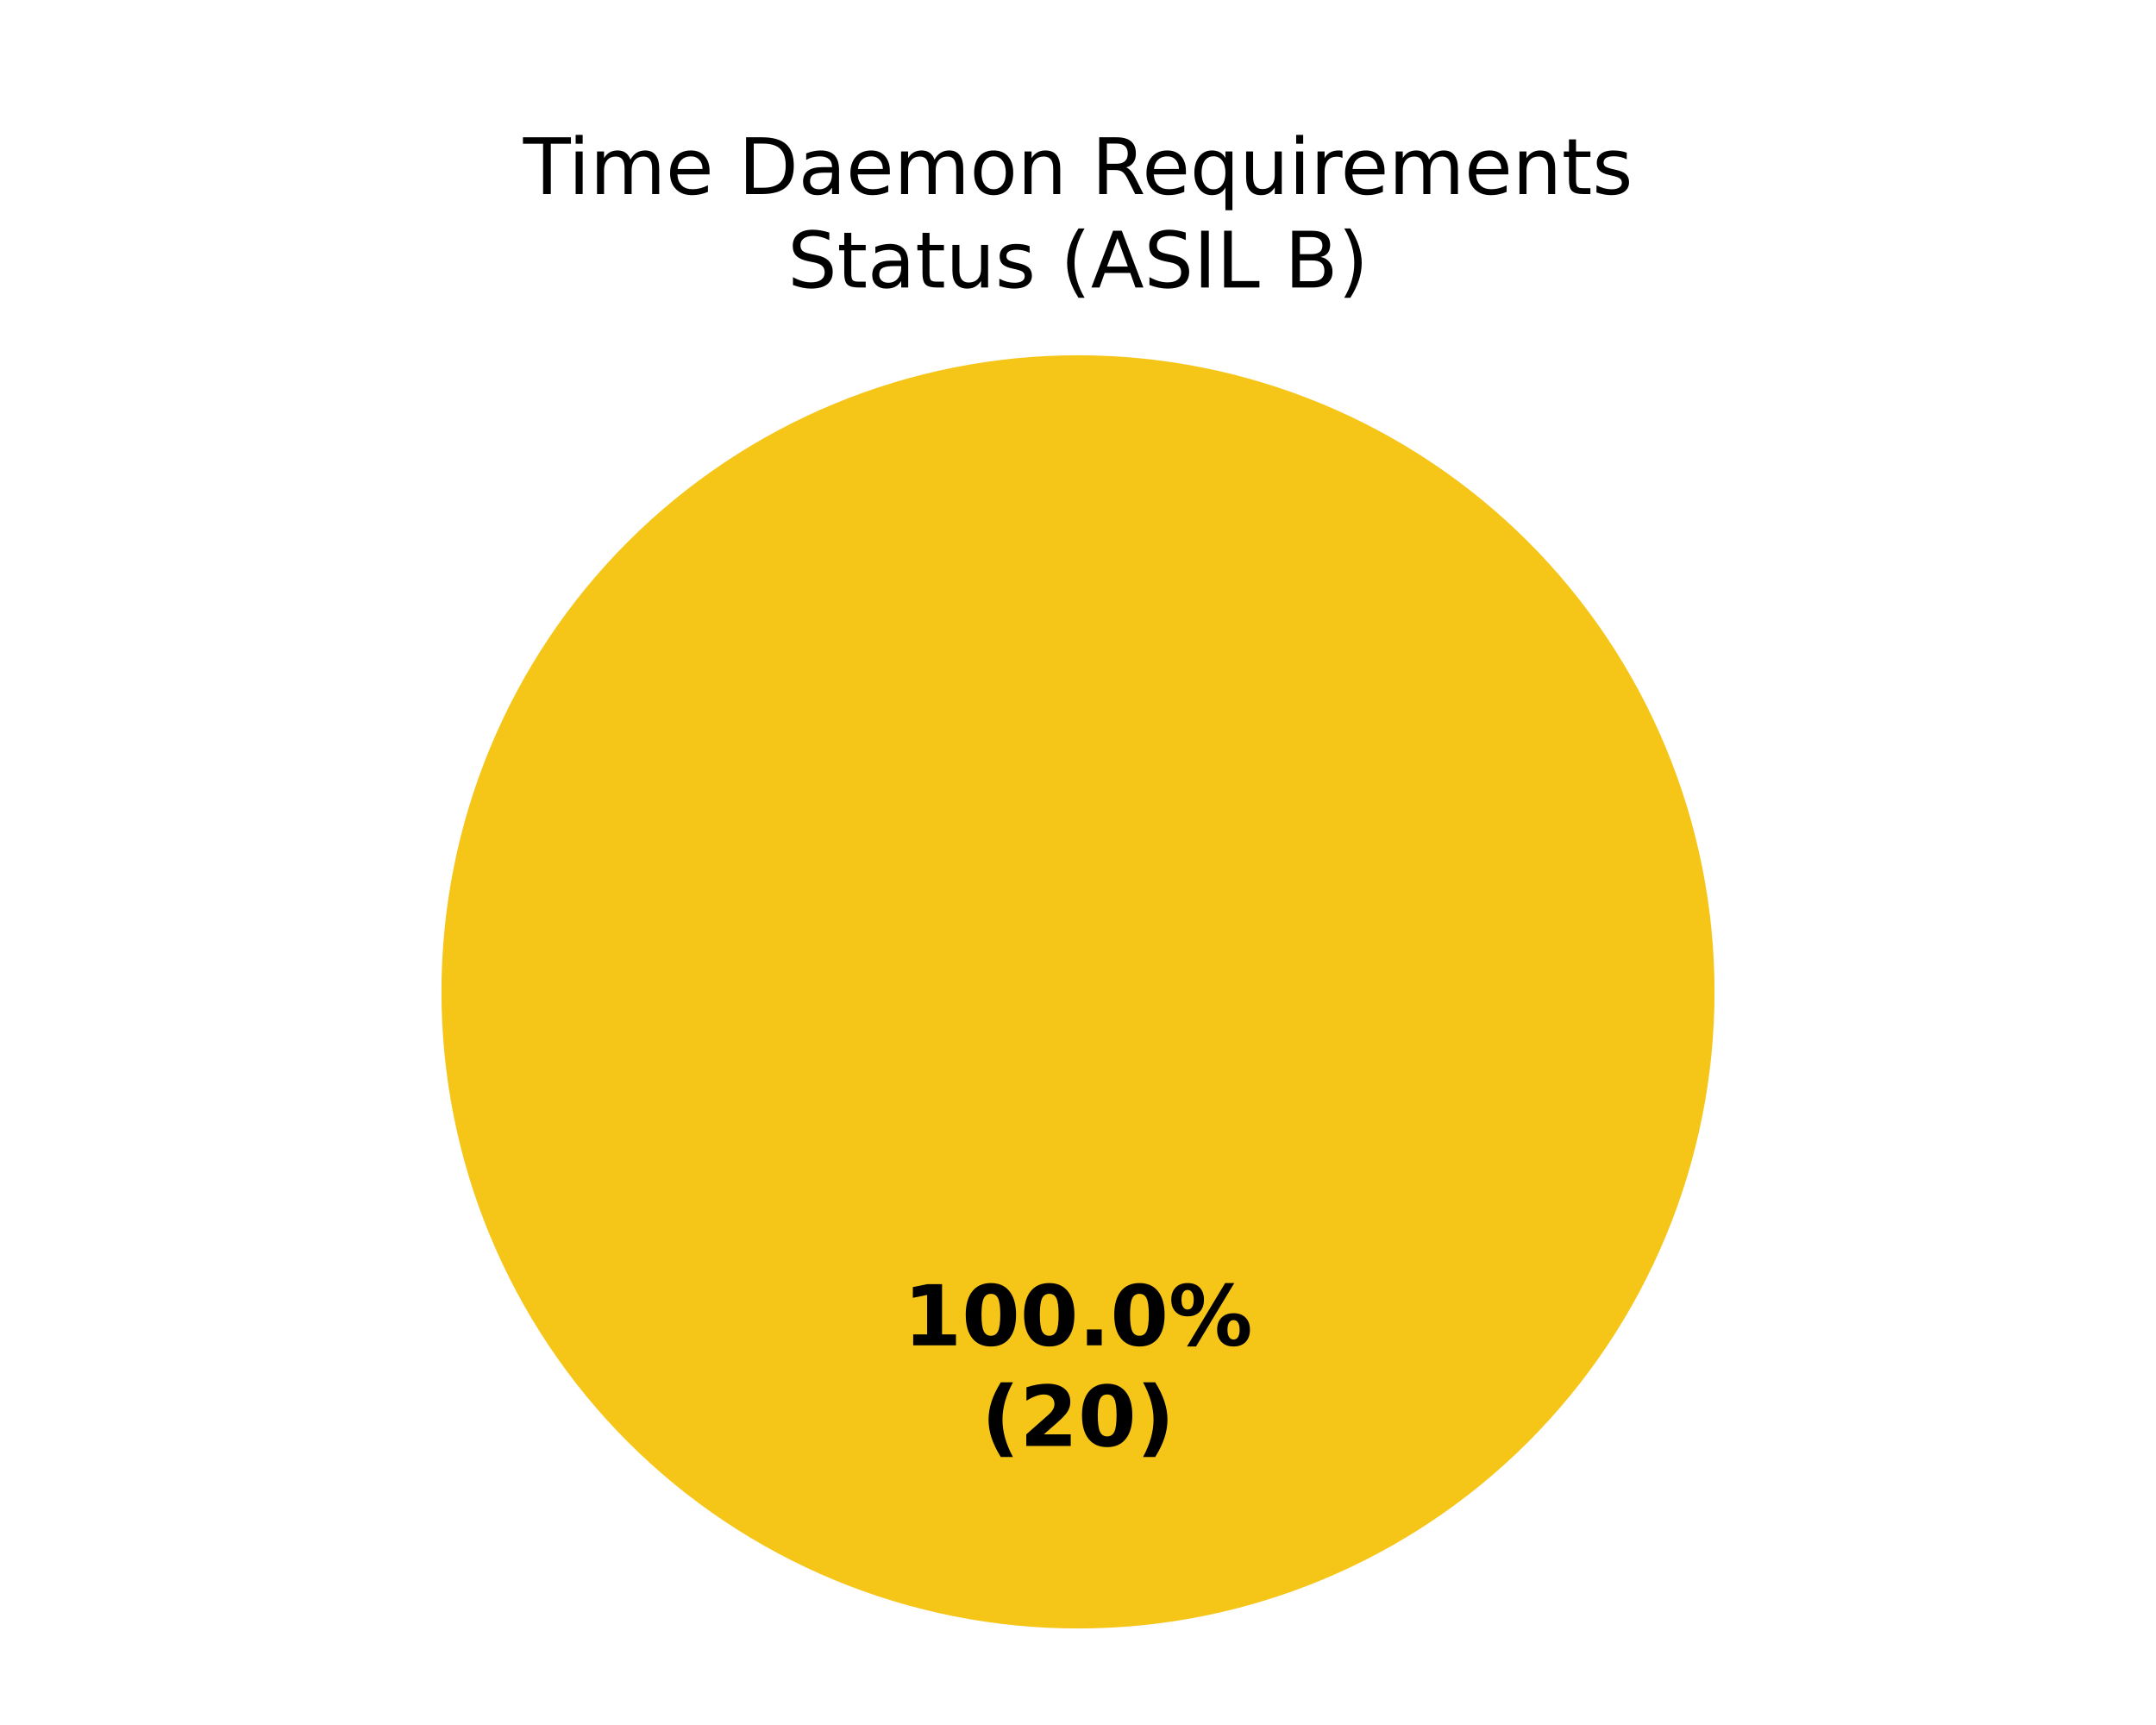
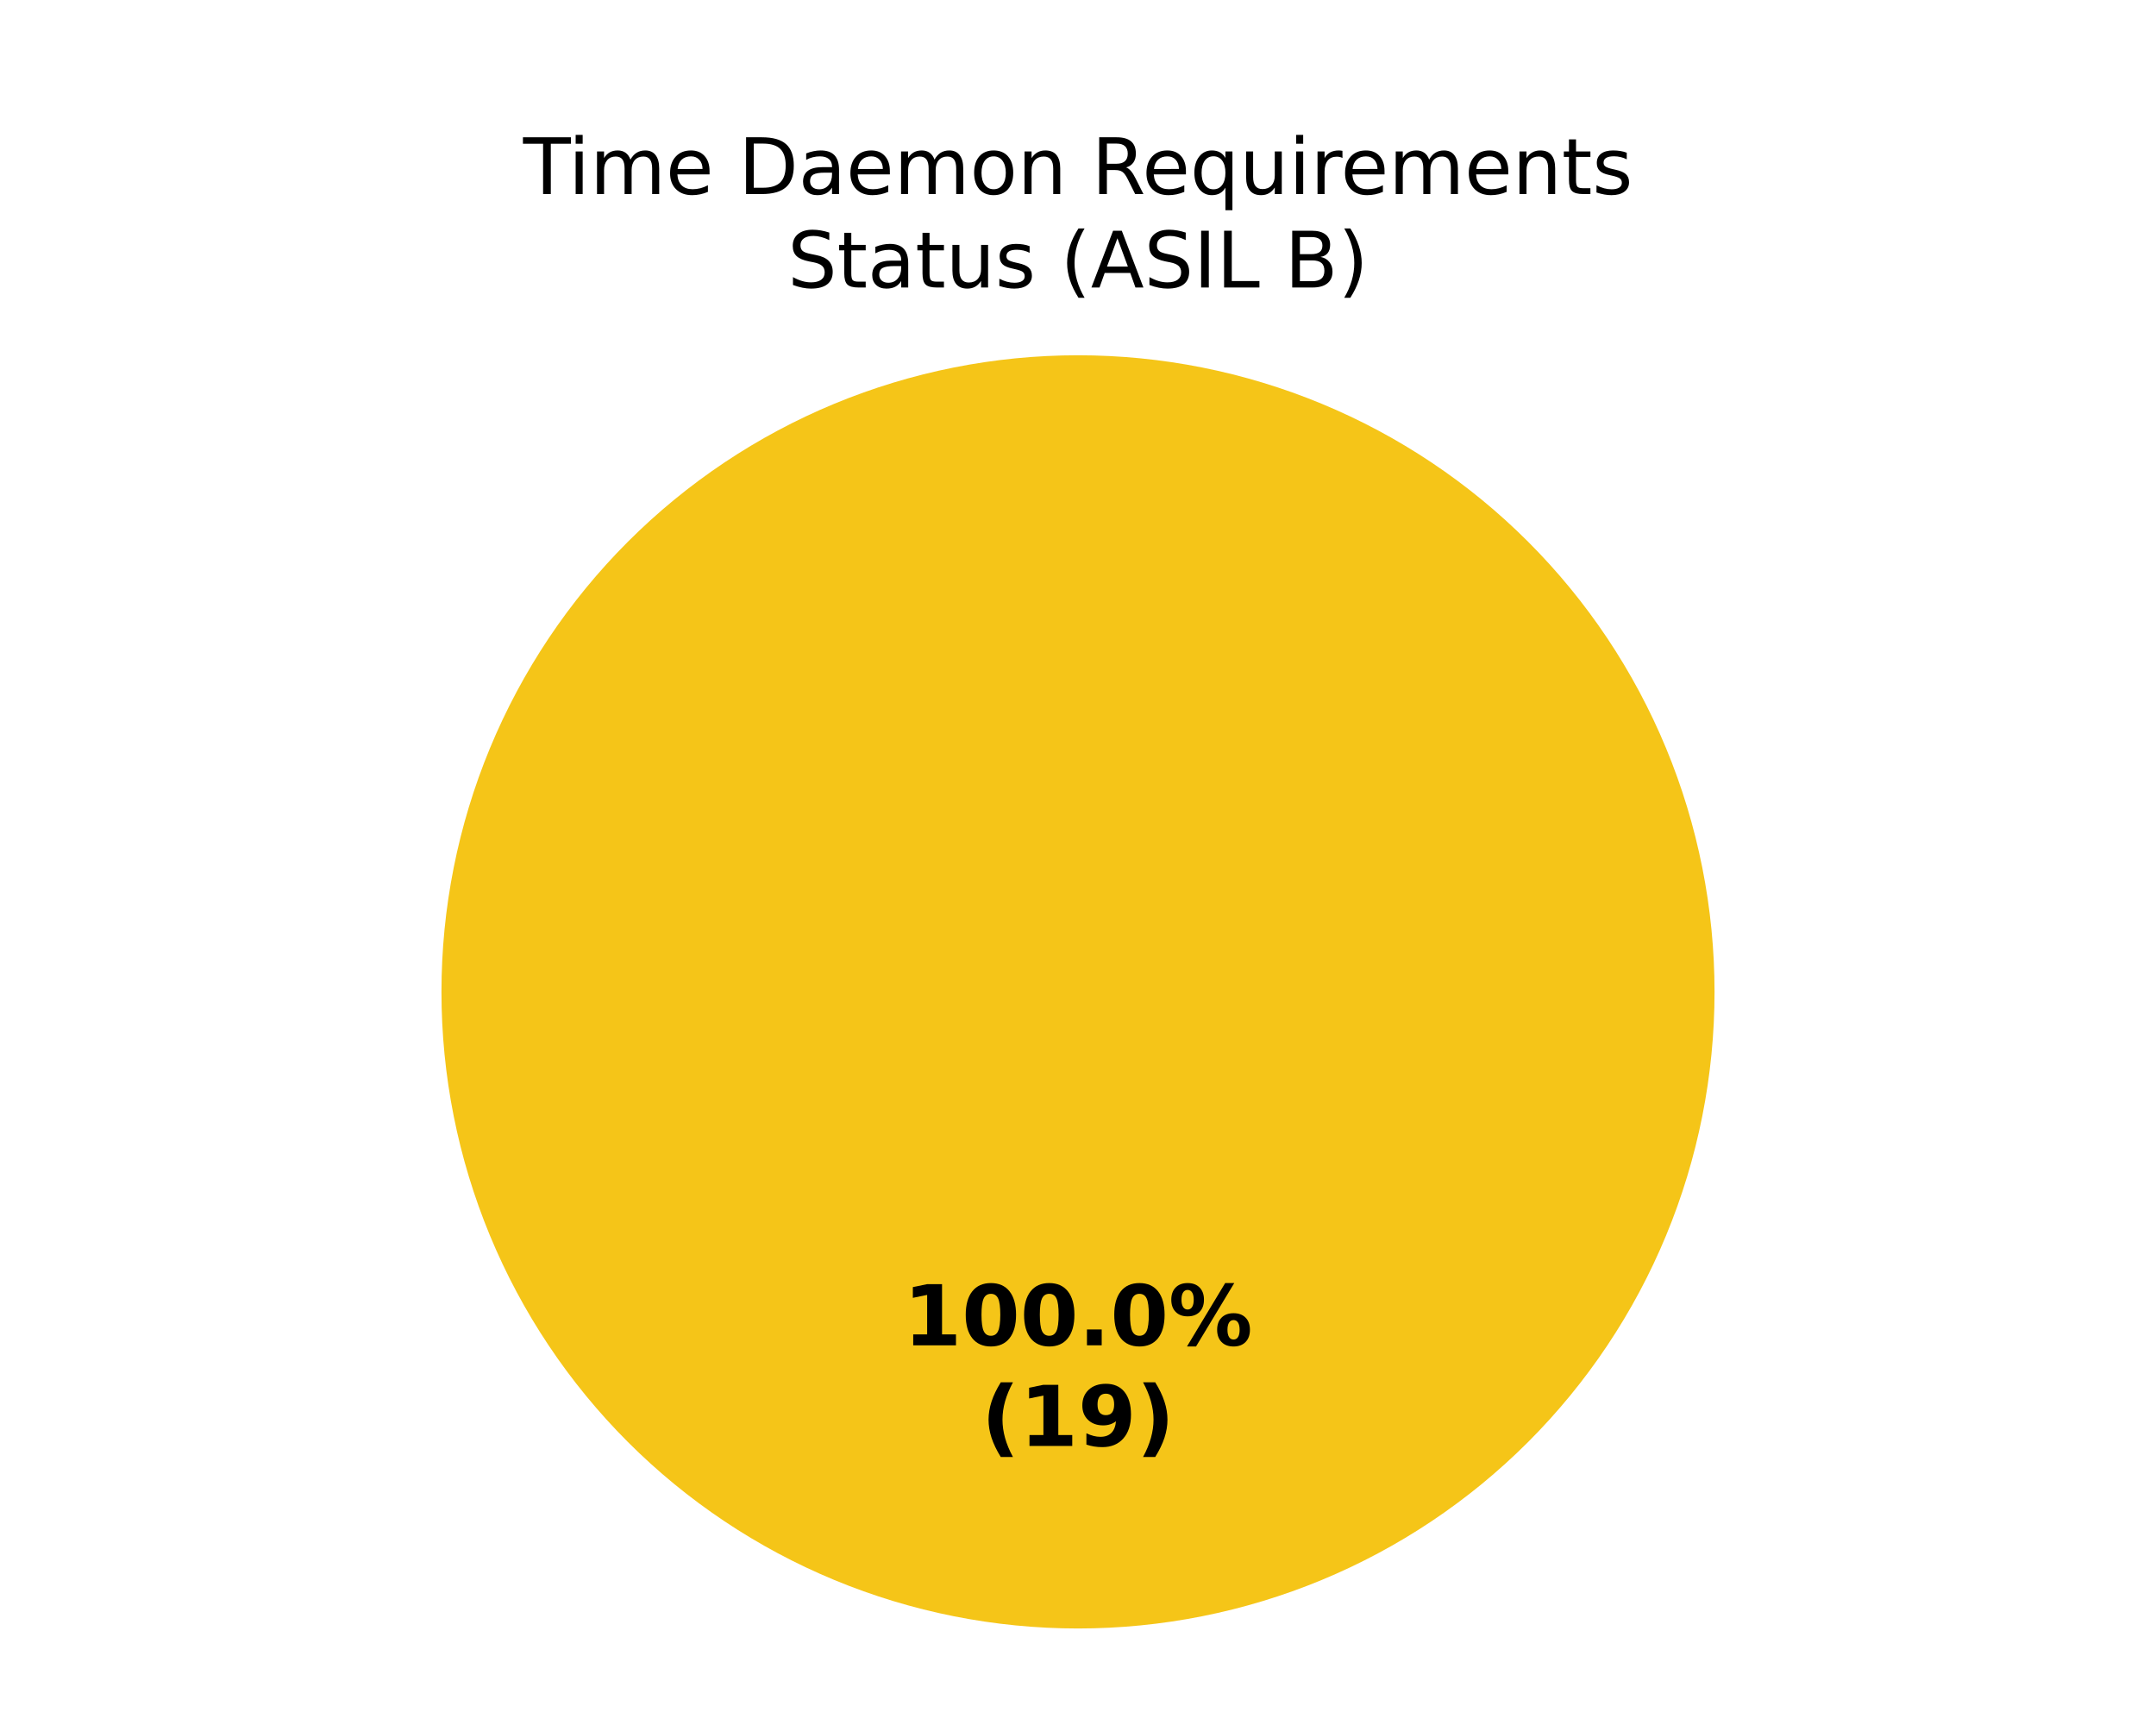
<svg xmlns="http://www.w3.org/2000/svg" xmlns:xlink="http://www.w3.org/1999/xlink" width="360pt" height="288pt" viewBox="0 0 360 288" version="1.1">
  <defs>
    <style type="text/css">*{stroke-linejoin: round; stroke-linecap: butt}</style>
  </defs>
  <g id="figure_1">
    <g id="patch_1">
      <path d="M 0 288  L 360 288  L 360 0  L 0 0  z " style="fill: #ffffff" />
    </g>
    <g id="axes_1">
      <g id="patch_2">
        <path d="M 180 59.314  C 180 59.314 180 59.314 180 59.314  L 180 165.6  z " style="fill: #37a12d" />
      </g>
      <g id="patch_3">
        <path d="M 286.286 165.6  C 286.286 151.643 283.536 137.821 278.195 124.926  C 272.854 112.031 265.025 100.314 255.155 90.445  C 245.286 80.575 233.569 72.746 220.674 67.405  C 207.779 62.064 193.957 59.314 180 59.314  C 166.043 59.314 152.221 62.064 139.326 67.405  C 126.431 72.746 114.714 80.575 104.845 90.445  C 94.975 100.314 87.146 112.031 81.805 124.926  C 76.464 137.821 73.714 151.643 73.714 165.6  C 73.714 179.557 76.464 193.379 81.805 206.274  C 87.146 219.169 94.975 230.886 104.845 240.755  C 114.714 250.625 126.431 258.454 139.326 263.795  C 152.221 269.136 166.043 271.886 180 271.886  C 193.957 271.886 207.779 269.136 220.674 263.795  C 233.569 258.454 245.286 250.625 255.155 240.755  C 265.025 230.886 272.854 219.169 278.195 206.274  C 283.536 193.379 286.286 179.557 286.286 165.6  M 180 165.6  z " style="fill: #f5c518" />
      </g>
      <g id="patch_4">
        <path d="M 180 59.314  C 180 59.314 180 59.314 180 59.314  L 180 165.6  z " style="fill: #ca2828" />
      </g>
      <g id="matplotlib.axis_1" />
      <g id="matplotlib.axis_2" />
      <g id="text_1">
        <g transform="translate(150.845 224.6068) scale(0.14 -0.14)">
          <defs>
            <path id="DejaVuSans-Bold-14" d="M 750 831  L 1813 831  L 1813 3847  L 722 3622  L 722 4441  L 1806 4666  L 2950 4666  L 2950 831  L 4013 831  L 4013 0  L 750 0  L 750 831  z " transform="scale(0.015625)" />
            <path id="DejaVuSans-Bold-13" d="M 2944 2338  Q 2944 3213 2780 3570  Q 2616 3928 2228 3928  Q 1841 3928 1675 3570  Q 1509 3213 1509 2338  Q 1509 1453 1675 1090  Q 1841 728 2228 728  Q 2613 728 2778 1090  Q 2944 1453 2944 2338  z M 4147 2328  Q 4147 1169 3647 539  Q 3147 -91 2228 -91  Q 1306 -91 806 539  Q 306 1169 306 2328  Q 306 3491 806 4120  Q 1306 4750 2228 4750  Q 3147 4750 3647 4120  Q 4147 3491 4147 2328  z " transform="scale(0.015625)" />
            <path id="DejaVuSans-Bold-11" d="M 653 1209  L 1778 1209  L 1778 0  L 653 0  L 653 1209  z " transform="scale(0.015625)" />
            <path id="DejaVuSans-Bold-8" d="M 4959 1925  Q 4738 1925 4616 1733  Q 4494 1541 4494 1184  Q 4494 825 4614 633  Q 4734 441 4959 441  Q 5184 441 5303 633  Q 5422 825 5422 1184  Q 5422 1541 5301 1733  Q 5181 1925 4959 1925  z M 4959 2450  Q 5541 2450 5875 2112  Q 6209 1775 6209 1184  Q 6209 594 5875 251  Q 5541 -91 4959 -91  Q 4378 -91 4042 251  Q 3706 594 3706 1184  Q 3706 1772 4042 2111  Q 4378 2450 4959 2450  z M 2094 -91  L 1403 -91  L 4319 4750  L 5013 4750  L 2094 -91  z M 1453 4750  Q 2034 4750 2367 4411  Q 2700 4072 2700 3481  Q 2700 2891 2367 2550  Q 2034 2209 1453 2209  Q 872 2209 539 2550  Q 206 2891 206 3481  Q 206 4072 539 4411  Q 872 4750 1453 4750  z M 1453 4225  Q 1228 4225 1106 4031  Q 984 3838 984 3481  Q 984 3122 1106 2926  Q 1228 2731 1453 2731  Q 1678 2731 1798 2926  Q 1919 3122 1919 3481  Q 1919 3838 1797 4031  Q 1675 4225 1453 4225  z " transform="scale(0.015625)" />
          </defs>
          <use xlink:href="#DejaVuSans-Bold-14" />
          <use xlink:href="#DejaVuSans-Bold-13" transform="translate(69.57812 0)" />
          <use xlink:href="#DejaVuSans-Bold-13" transform="translate(139.1562 0)" />
          <use xlink:href="#DejaVuSans-Bold-11" transform="translate(208.7344 0)" />
          <use xlink:href="#DejaVuSans-Bold-13" transform="translate(246.7188 0)" />
          <use xlink:href="#DejaVuSans-Bold-8" transform="translate(316.2969 0)" />
        </g>
        <g transform="translate(163.8606 241.4095) scale(0.14 -0.14)">
          <defs>
            <path id="DejaVuSans-Bold-b" d="M 2413 -844  L 1484 -844  Q 1006 -72 778 623  Q 550 1319 550 2003  Q 550 2688 779 3389  Q 1009 4091 1484 4856  L 2413 4856  Q 2013 4116 1813 3408  Q 1613 2700 1613 2009  Q 1613 1319 1811 609  Q 2009 -100 2413 -844  z " transform="scale(0.015625)" />
-             <path id="DejaVuSans-Bold-15" d="M 1844 884  L 3897 884  L 3897 0  L 506 0  L 506 884  L 2209 2388  Q 2438 2594 2547 2791  Q 2656 2988 2656 3200  Q 2656 3528 2436 3728  Q 2216 3928 1850 3928  Q 1569 3928 1234 3808  Q 900 3688 519 3450  L 519 4475  Q 925 4609 1322 4679  Q 1719 4750 2100 4750  Q 2938 4750 3402 4381  Q 3866 4013 3866 3353  Q 3866 2972 3669 2642  Q 3472 2313 2841 1759  L 1844 884  z " transform="scale(0.015625)" />
+             <path id="DejaVuSans-Bold-1c" d="M 641 103  L 641 966  Q 928 831 1190 764  Q 1453 697 1709 697  Q 2247 697 2547 995  Q 2847 1294 2900 1881  Q 2688 1725 2447 1647  Q 2206 1569 1925 1569  Q 1209 1569 770 1986  Q 331 2403 331 3084  Q 331 3838 820 4291  Q 1309 4744 2131 4744  Q 3044 4744 3544 4128  Q 4044 3513 4044 2388  Q 4044 1231 3459 570  Q 2875 -91 1856 -91  Q 1528 -91 1228 -42  Q 928 6 641 103  z M 2125 2350  Q 2441 2350 2600 2554  Q 2759 2759 2759 3169  Q 2759 3575 2600 3781  Q 2441 3988 2125 3988  Q 1809 3988 1650 3781  Q 1491 3575 1491 3169  Q 1491 2759 1650 2554  Q 1809 2350 2125 2350  z " transform="scale(0.015625)" />
            <path id="DejaVuSans-Bold-c" d="M 513 -844  Q 913 -100 1113 609  Q 1313 1319 1313 2009  Q 1313 2700 1113 3408  Q 913 4116 513 4856  L 1441 4856  Q 1916 4091 2145 3389  Q 2375 2688 2375 2003  Q 2375 1319 2147 623  Q 1919 -72 1441 -844  L 513 -844  z " transform="scale(0.015625)" />
          </defs>
          <use xlink:href="#DejaVuSans-Bold-b" />
-           <use xlink:href="#DejaVuSans-Bold-15" transform="translate(45.70312 0)" />
-           <use xlink:href="#DejaVuSans-Bold-13" transform="translate(115.2812 0)" />
+           <use xlink:href="#DejaVuSans-Bold-14" transform="translate(45.70312 0)" />
+           <use xlink:href="#DejaVuSans-Bold-1c" transform="translate(115.2812 0)" />
          <use xlink:href="#DejaVuSans-Bold-c" transform="translate(184.8594 0)" />
        </g>
      </g>
      <g id="text_2">
        <g transform="translate(87.35672 32.39746) scale(0.13 -0.13)">
          <defs>
            <path id="DejaVuSans-37" d="M -19 4666  L 3928 4666  L 3928 4134  L 2272 4134  L 2272 0  L 1638 0  L 1638 4134  L -19 4134  L -19 4666  z " transform="scale(0.015625)" />
            <path id="DejaVuSans-4c" d="M 603 3500  L 1178 3500  L 1178 0  L 603 0  L 603 3500  z M 603 4863  L 1178 4863  L 1178 4134  L 603 4134  L 603 4863  z " transform="scale(0.015625)" />
            <path id="DejaVuSans-50" d="M 3328 2828  Q 3544 3216 3844 3400  Q 4144 3584 4550 3584  Q 5097 3584 5394 3201  Q 5691 2819 5691 2113  L 5691 0  L 5113 0  L 5113 2094  Q 5113 2597 4934 2840  Q 4756 3084 4391 3084  Q 3944 3084 3684 2787  Q 3425 2491 3425 1978  L 3425 0  L 2847 0  L 2847 2094  Q 2847 2600 2669 2842  Q 2491 3084 2119 3084  Q 1678 3084 1418 2786  Q 1159 2488 1159 1978  L 1159 0  L 581 0  L 581 3500  L 1159 3500  L 1159 2956  Q 1356 3278 1631 3431  Q 1906 3584 2284 3584  Q 2666 3584 2933 3390  Q 3200 3197 3328 2828  z " transform="scale(0.015625)" />
            <path id="DejaVuSans-48" d="M 3597 1894  L 3597 1613  L 953 1613  Q 991 1019 1311 708  Q 1631 397 2203 397  Q 2534 397 2845 478  Q 3156 559 3463 722  L 3463 178  Q 3153 47 2828 -22  Q 2503 -91 2169 -91  Q 1331 -91 842 396  Q 353 884 353 1716  Q 353 2575 817 3079  Q 1281 3584 2069 3584  Q 2775 3584 3186 3129  Q 3597 2675 3597 1894  z M 3022 2063  Q 3016 2534 2758 2815  Q 2500 3097 2075 3097  Q 1594 3097 1305 2825  Q 1016 2553 972 2059  L 3022 2063  z " transform="scale(0.015625)" />
            <path id="DejaVuSans-3" transform="scale(0.015625)" />
            <path id="DejaVuSans-27" d="M 1259 4147  L 1259 519  L 2022 519  Q 2988 519 3436 956  Q 3884 1394 3884 2338  Q 3884 3275 3436 3711  Q 2988 4147 2022 4147  L 1259 4147  z M 628 4666  L 1925 4666  Q 3281 4666 3915 4102  Q 4550 3538 4550 2338  Q 4550 1131 3912 565  Q 3275 0 1925 0  L 628 0  L 628 4666  z " transform="scale(0.015625)" />
            <path id="DejaVuSans-44" d="M 2194 1759  Q 1497 1759 1228 1600  Q 959 1441 959 1056  Q 959 750 1161 570  Q 1363 391 1709 391  Q 2188 391 2477 730  Q 2766 1069 2766 1631  L 2766 1759  L 2194 1759  z M 3341 1997  L 3341 0  L 2766 0  L 2766 531  Q 2569 213 2275 61  Q 1981 -91 1556 -91  Q 1019 -91 701 211  Q 384 513 384 1019  Q 384 1609 779 1909  Q 1175 2209 1959 2209  L 2766 2209  L 2766 2266  Q 2766 2663 2505 2880  Q 2244 3097 1772 3097  Q 1472 3097 1187 3025  Q 903 2953 641 2809  L 641 3341  Q 956 3463 1253 3523  Q 1550 3584 1831 3584  Q 2591 3584 2966 3190  Q 3341 2797 3341 1997  z " transform="scale(0.015625)" />
            <path id="DejaVuSans-52" d="M 1959 3097  Q 1497 3097 1228 2736  Q 959 2375 959 1747  Q 959 1119 1226 758  Q 1494 397 1959 397  Q 2419 397 2687 759  Q 2956 1122 2956 1747  Q 2956 2369 2687 2733  Q 2419 3097 1959 3097  z M 1959 3584  Q 2709 3584 3137 3096  Q 3566 2609 3566 1747  Q 3566 888 3137 398  Q 2709 -91 1959 -91  Q 1206 -91 779 398  Q 353 888 353 1747  Q 353 2609 779 3096  Q 1206 3584 1959 3584  z " transform="scale(0.015625)" />
            <path id="DejaVuSans-51" d="M 3513 2113  L 3513 0  L 2938 0  L 2938 2094  Q 2938 2591 2744 2837  Q 2550 3084 2163 3084  Q 1697 3084 1428 2787  Q 1159 2491 1159 1978  L 1159 0  L 581 0  L 581 3500  L 1159 3500  L 1159 2956  Q 1366 3272 1645 3428  Q 1925 3584 2291 3584  Q 2894 3584 3203 3211  Q 3513 2838 3513 2113  z " transform="scale(0.015625)" />
            <path id="DejaVuSans-35" d="M 2841 2188  Q 3044 2119 3236 1894  Q 3428 1669 3622 1275  L 4263 0  L 3584 0  L 2988 1197  Q 2756 1666 2539 1819  Q 2322 1972 1947 1972  L 1259 1972  L 1259 0  L 628 0  L 628 4666  L 2053 4666  Q 2853 4666 3247 4331  Q 3641 3997 3641 3322  Q 3641 2881 3436 2590  Q 3231 2300 2841 2188  z M 1259 4147  L 1259 2491  L 2053 2491  Q 2509 2491 2742 2702  Q 2975 2913 2975 3322  Q 2975 3731 2742 3939  Q 2509 4147 2053 4147  L 1259 4147  z " transform="scale(0.015625)" />
            <path id="DejaVuSans-54" d="M 947 1747  Q 947 1113 1208 752  Q 1469 391 1925 391  Q 2381 391 2643 752  Q 2906 1113 2906 1747  Q 2906 2381 2643 2742  Q 2381 3103 1925 3103  Q 1469 3103 1208 2742  Q 947 2381 947 1747  z M 2906 525  Q 2725 213 2448 61  Q 2172 -91 1784 -91  Q 1150 -91 751 415  Q 353 922 353 1747  Q 353 2572 751 3078  Q 1150 3584 1784 3584  Q 2172 3584 2448 3432  Q 2725 3281 2906 2969  L 2906 3500  L 3481 3500  L 3481 -1331  L 2906 -1331  L 2906 525  z " transform="scale(0.015625)" />
            <path id="DejaVuSans-58" d="M 544 1381  L 544 3500  L 1119 3500  L 1119 1403  Q 1119 906 1312 657  Q 1506 409 1894 409  Q 2359 409 2629 706  Q 2900 1003 2900 1516  L 2900 3500  L 3475 3500  L 3475 0  L 2900 0  L 2900 538  Q 2691 219 2414 64  Q 2138 -91 1772 -91  Q 1169 -91 856 284  Q 544 659 544 1381  z M 1991 3584  L 1991 3584  z " transform="scale(0.015625)" />
            <path id="DejaVuSans-55" d="M 2631 2963  Q 2534 3019 2420 3045  Q 2306 3072 2169 3072  Q 1681 3072 1420 2755  Q 1159 2438 1159 1844  L 1159 0  L 581 0  L 581 3500  L 1159 3500  L 1159 2956  Q 1341 3275 1631 3429  Q 1922 3584 2338 3584  Q 2397 3584 2469 3576  Q 2541 3569 2628 3553  L 2631 2963  z " transform="scale(0.015625)" />
            <path id="DejaVuSans-57" d="M 1172 4494  L 1172 3500  L 2356 3500  L 2356 3053  L 1172 3053  L 1172 1153  Q 1172 725 1289 603  Q 1406 481 1766 481  L 2356 481  L 2356 0  L 1766 0  Q 1100 0 847 248  Q 594 497 594 1153  L 594 3053  L 172 3053  L 172 3500  L 594 3500  L 594 4494  L 1172 4494  z " transform="scale(0.015625)" />
            <path id="DejaVuSans-56" d="M 2834 3397  L 2834 2853  Q 2591 2978 2328 3040  Q 2066 3103 1784 3103  Q 1356 3103 1142 2972  Q 928 2841 928 2578  Q 928 2378 1081 2264  Q 1234 2150 1697 2047  L 1894 2003  Q 2506 1872 2764 1633  Q 3022 1394 3022 966  Q 3022 478 2636 193  Q 2250 -91 1575 -91  Q 1294 -91 989 -36  Q 684 19 347 128  L 347 722  Q 666 556 975 473  Q 1284 391 1588 391  Q 1994 391 2212 530  Q 2431 669 2431 922  Q 2431 1156 2273 1281  Q 2116 1406 1581 1522  L 1381 1569  Q 847 1681 609 1914  Q 372 2147 372 2553  Q 372 3047 722 3315  Q 1072 3584 1716 3584  Q 2034 3584 2315 3537  Q 2597 3491 2834 3397  z " transform="scale(0.015625)" />
          </defs>
          <use xlink:href="#DejaVuSans-37" />
          <use xlink:href="#DejaVuSans-4c" transform="translate(58 0)" />
          <use xlink:href="#DejaVuSans-50" transform="translate(85.78125 0)" />
          <use xlink:href="#DejaVuSans-48" transform="translate(183.1875 0)" />
          <use xlink:href="#DejaVuSans-3" transform="translate(244.7188 0)" />
          <use xlink:href="#DejaVuSans-27" transform="translate(276.5 0)" />
          <use xlink:href="#DejaVuSans-44" transform="translate(353.5 0)" />
          <use xlink:href="#DejaVuSans-48" transform="translate(414.7812 0)" />
          <use xlink:href="#DejaVuSans-50" transform="translate(476.3125 0)" />
          <use xlink:href="#DejaVuSans-52" transform="translate(573.7188 0)" />
          <use xlink:href="#DejaVuSans-51" transform="translate(634.9062 0)" />
          <use xlink:href="#DejaVuSans-3" transform="translate(698.2812 0)" />
          <use xlink:href="#DejaVuSans-35" transform="translate(730.0625 0)" />
          <use xlink:href="#DejaVuSans-48" transform="translate(795.0625 0)" />
          <use xlink:href="#DejaVuSans-54" transform="translate(856.5938 0)" />
          <use xlink:href="#DejaVuSans-58" transform="translate(920.0781 0)" />
          <use xlink:href="#DejaVuSans-4c" transform="translate(983.4531 0)" />
          <use xlink:href="#DejaVuSans-55" transform="translate(1011.234 0)" />
          <use xlink:href="#DejaVuSans-48" transform="translate(1050.141 0)" />
          <use xlink:href="#DejaVuSans-50" transform="translate(1111.672 0)" />
          <use xlink:href="#DejaVuSans-48" transform="translate(1209.078 0)" />
          <use xlink:href="#DejaVuSans-51" transform="translate(1270.609 0)" />
          <use xlink:href="#DejaVuSans-57" transform="translate(1333.984 0)" />
          <use xlink:href="#DejaVuSans-56" transform="translate(1373.188 0)" />
        </g>
        <g transform="translate(131.513 48) scale(0.13 -0.13)">
          <defs>
            <path id="DejaVuSans-36" d="M 3425 4513  L 3425 3897  Q 3066 4069 2747 4153  Q 2428 4238 2131 4238  Q 1616 4238 1336 4038  Q 1056 3838 1056 3469  Q 1056 3159 1242 3001  Q 1428 2844 1947 2747  L 2328 2669  Q 3034 2534 3370 2195  Q 3706 1856 3706 1288  Q 3706 609 3251 259  Q 2797 -91 1919 -91  Q 1588 -91 1214 -16  Q 841 59 441 206  L 441 856  Q 825 641 1194 531  Q 1563 422 1919 422  Q 2459 422 2753 634  Q 3047 847 3047 1241  Q 3047 1584 2836 1778  Q 2625 1972 2144 2069  L 1759 2144  Q 1053 2284 737 2584  Q 422 2884 422 3419  Q 422 4038 858 4394  Q 1294 4750 2059 4750  Q 2388 4750 2728 4690  Q 3069 4631 3425 4513  z " transform="scale(0.015625)" />
            <path id="DejaVuSans-b" d="M 1984 4856  Q 1566 4138 1362 3434  Q 1159 2731 1159 2009  Q 1159 1288 1364 580  Q 1569 -128 1984 -844  L 1484 -844  Q 1016 -109 783 600  Q 550 1309 550 2009  Q 550 2706 781 3412  Q 1013 4119 1484 4856  L 1984 4856  z " transform="scale(0.015625)" />
            <path id="DejaVuSans-24" d="M 2188 4044  L 1331 1722  L 3047 1722  L 2188 4044  z M 1831 4666  L 2547 4666  L 4325 0  L 3669 0  L 3244 1197  L 1141 1197  L 716 0  L 50 0  L 1831 4666  z " transform="scale(0.015625)" />
            <path id="DejaVuSans-2c" d="M 628 4666  L 1259 4666  L 1259 0  L 628 0  L 628 4666  z " transform="scale(0.015625)" />
            <path id="DejaVuSans-2f" d="M 628 4666  L 1259 4666  L 1259 531  L 3531 531  L 3531 0  L 628 0  L 628 4666  z " transform="scale(0.015625)" />
            <path id="DejaVuSans-25" d="M 1259 2228  L 1259 519  L 2272 519  Q 2781 519 3026 730  Q 3272 941 3272 1375  Q 3272 1813 3026 2020  Q 2781 2228 2272 2228  L 1259 2228  z M 1259 4147  L 1259 2741  L 2194 2741  Q 2656 2741 2882 2914  Q 3109 3088 3109 3444  Q 3109 3797 2882 3972  Q 2656 4147 2194 4147  L 1259 4147  z M 628 4666  L 2241 4666  Q 2963 4666 3353 4366  Q 3744 4066 3744 3513  Q 3744 3084 3544 2831  Q 3344 2578 2956 2516  Q 3422 2416 3680 2098  Q 3938 1781 3938 1306  Q 3938 681 3513 340  Q 3088 0 2303 0  L 628 0  L 628 4666  z " transform="scale(0.015625)" />
            <path id="DejaVuSans-c" d="M 513 4856  L 1013 4856  Q 1481 4119 1714 3412  Q 1947 2706 1947 2009  Q 1947 1309 1714 600  Q 1481 -109 1013 -844  L 513 -844  Q 928 -128 1133 580  Q 1338 1288 1338 2009  Q 1338 2731 1133 3434  Q 928 4138 513 4856  z " transform="scale(0.015625)" />
          </defs>
          <use xlink:href="#DejaVuSans-36" />
          <use xlink:href="#DejaVuSans-57" transform="translate(63.48438 0)" />
          <use xlink:href="#DejaVuSans-44" transform="translate(102.6875 0)" />
          <use xlink:href="#DejaVuSans-57" transform="translate(163.9688 0)" />
          <use xlink:href="#DejaVuSans-58" transform="translate(203.1719 0)" />
          <use xlink:href="#DejaVuSans-56" transform="translate(266.5469 0)" />
          <use xlink:href="#DejaVuSans-3" transform="translate(318.6406 0)" />
          <use xlink:href="#DejaVuSans-b" transform="translate(350.4219 0)" />
          <use xlink:href="#DejaVuSans-24" transform="translate(389.4375 0)" />
          <use xlink:href="#DejaVuSans-36" transform="translate(457.8438 0)" />
          <use xlink:href="#DejaVuSans-2c" transform="translate(521.3281 0)" />
          <use xlink:href="#DejaVuSans-2f" transform="translate(550.8281 0)" />
          <use xlink:href="#DejaVuSans-3" transform="translate(606.5469 0)" />
          <use xlink:href="#DejaVuSans-25" transform="translate(638.3281 0)" />
          <use xlink:href="#DejaVuSans-c" transform="translate(706.9375 0)" />
        </g>
      </g>
    </g>
  </g>
</svg>
